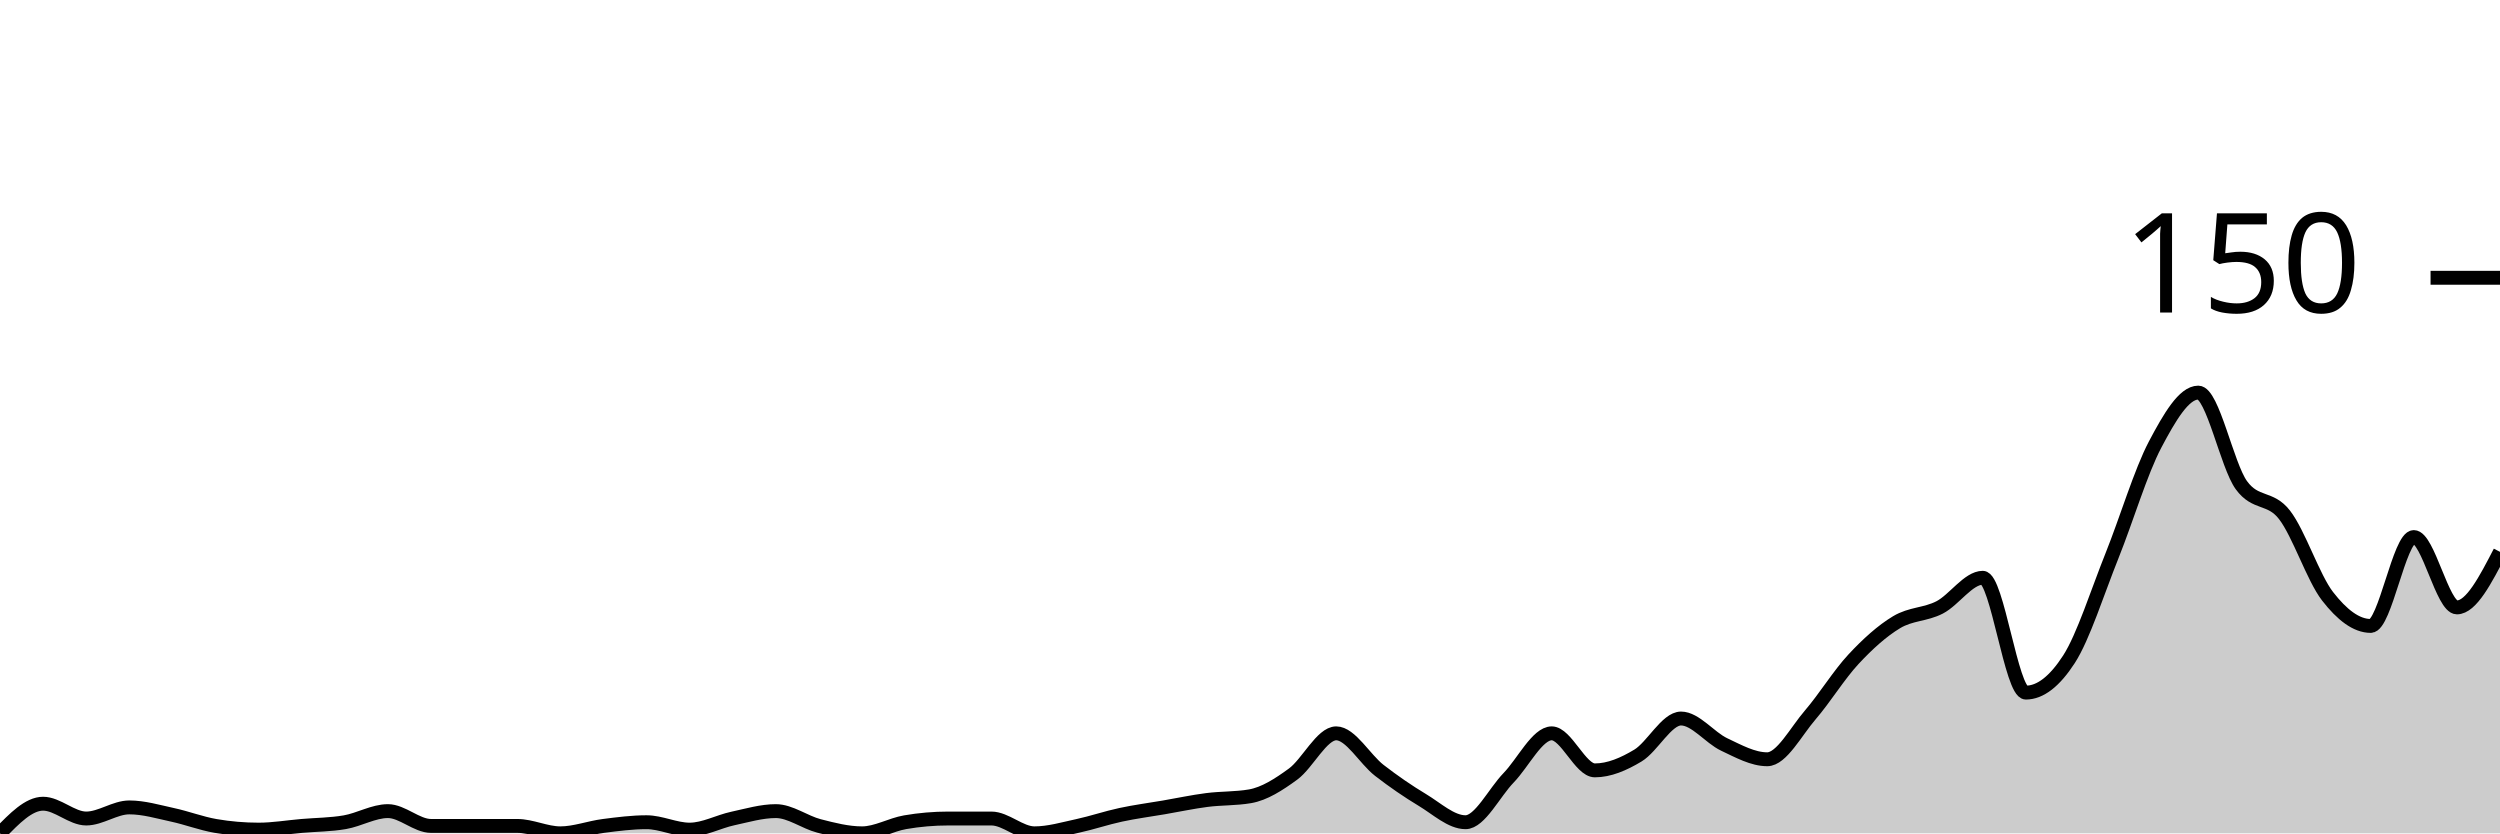
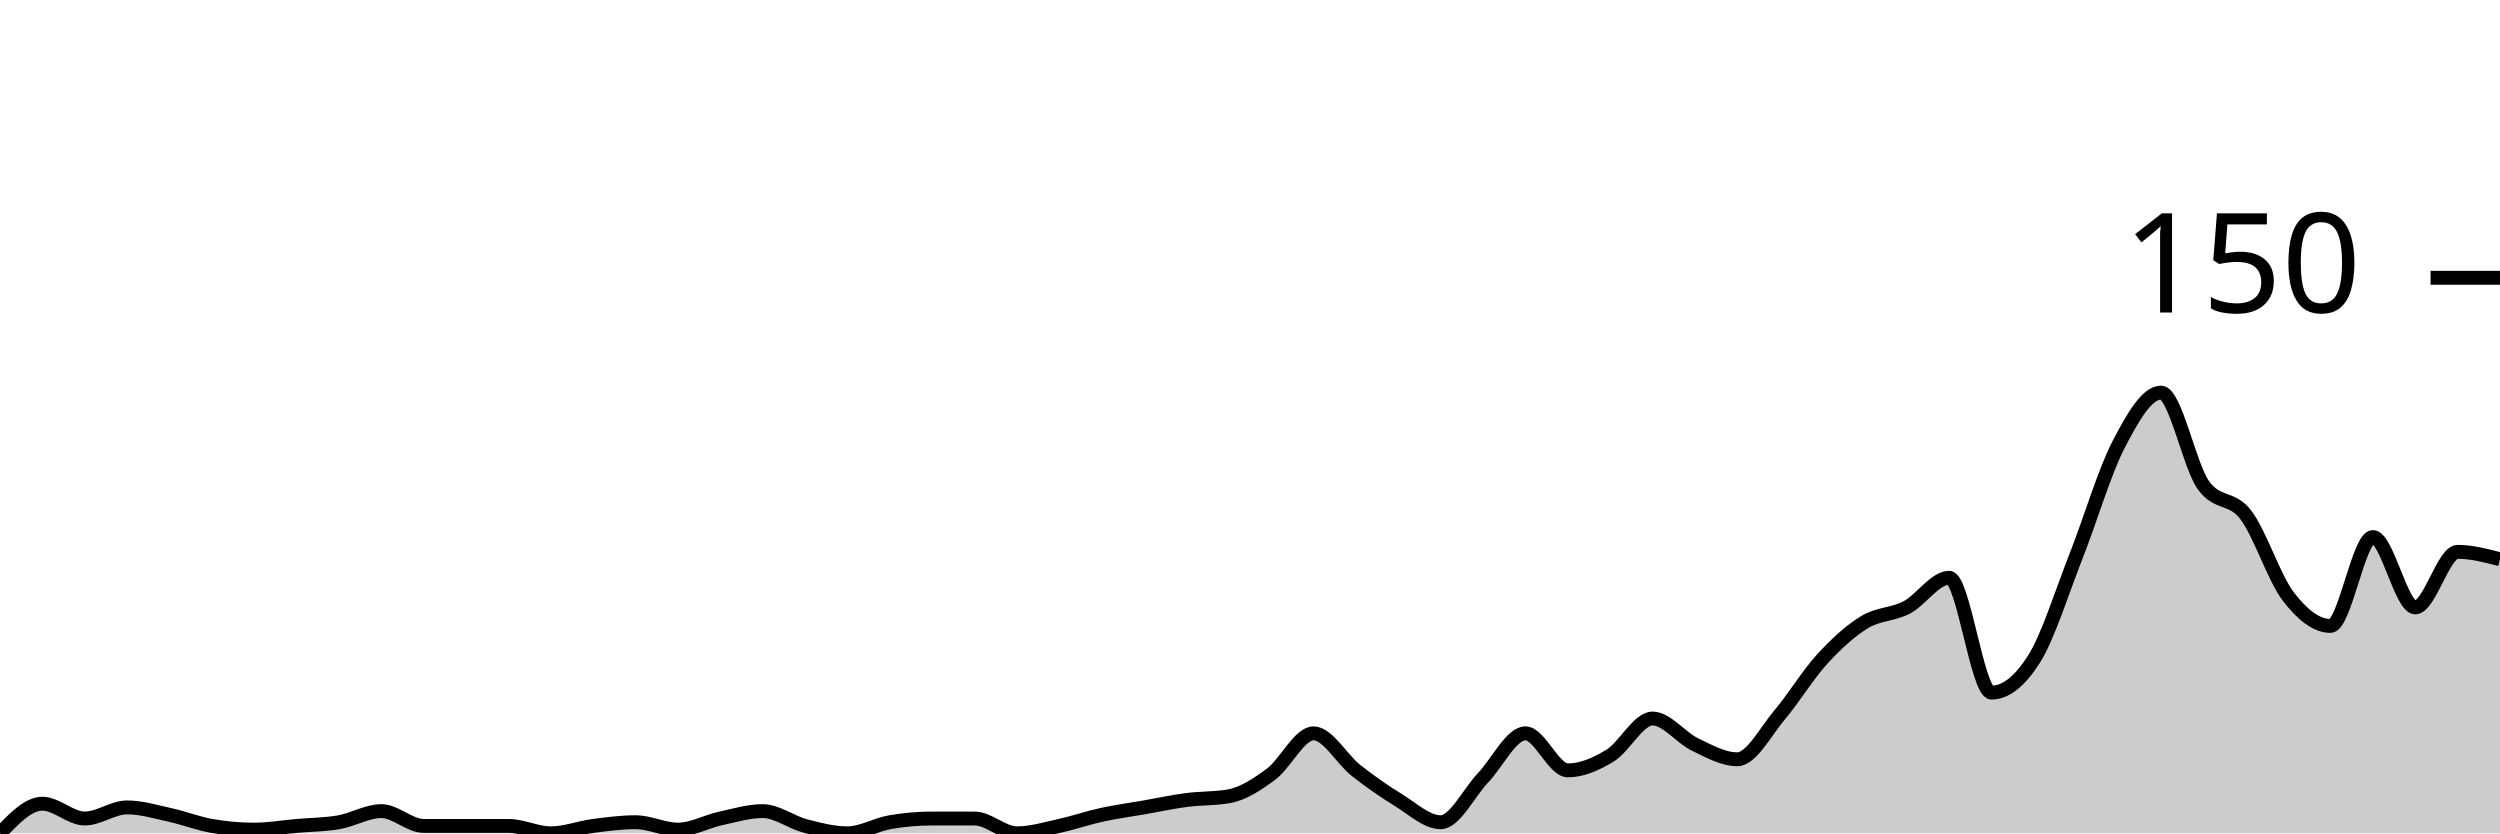
<svg xmlns="http://www.w3.org/2000/svg" viewBox="0 0 180 60">
  <g transform="translate(0,20)">
-     <path class="area" fill="rgba(0, 0, 0, 0.2)" d="M0,40C1.034,38.933,2.069,37.867,3.103,37.867C4.138,37.867,5.172,38.933,6.207,38.933C7.241,38.933,8.276,38.133,9.31,38.133C10.345,38.133,11.379,38.444,12.414,38.667C13.448,38.889,14.483,39.289,15.517,39.467C16.552,39.644,17.586,39.733,18.621,39.733C19.655,39.733,20.69,39.556,21.724,39.467C22.759,39.378,23.793,39.378,24.828,39.2C25.862,39.022,26.897,38.4,27.931,38.4C28.966,38.4,30,39.467,31.034,39.467C32.069,39.467,33.103,39.467,34.138,39.467C35.172,39.467,36.207,39.467,37.241,39.467C38.276,39.467,39.31,40,40.345,40C41.379,40,42.414,39.6,43.448,39.467C44.483,39.333,45.517,39.2,46.552,39.2C47.586,39.2,48.621,39.733,49.655,39.733C50.69,39.733,51.724,39.156,52.759,38.933C53.793,38.711,54.828,38.4,55.862,38.4C56.897,38.4,57.931,39.2,58.966,39.467C60,39.733,61.034,40,62.069,40C63.103,40,64.138,39.378,65.172,39.2C66.207,39.022,67.241,38.933,68.276,38.933C69.31,38.933,70.345,38.933,71.379,38.933C72.414,38.933,73.448,40,74.483,40C75.517,40,76.552,39.689,77.586,39.467C78.621,39.244,79.655,38.889,80.69,38.667C81.724,38.444,82.759,38.311,83.793,38.133C84.828,37.956,85.862,37.733,86.897,37.6C87.931,37.467,88.966,37.511,90,37.333C91.034,37.156,92.069,36.489,93.103,35.733C94.138,34.978,95.172,32.8,96.207,32.8C97.241,32.8,98.276,34.667,99.31,35.467C100.345,36.267,101.379,36.978,102.414,37.6C103.448,38.222,104.483,39.2,105.517,39.2C106.552,39.2,107.586,37.067,108.621,36C109.655,34.933,110.69,32.8,111.724,32.8C112.759,32.8,113.793,35.467,114.828,35.467C115.862,35.467,116.897,35.022,117.931,34.4C118.966,33.778,120,31.733,121.034,31.733C122.069,31.733,123.103,33.111,124.138,33.6C125.172,34.089,126.207,34.667,127.241,34.667C128.276,34.667,129.31,32.667,130.345,31.467C131.379,30.267,132.414,28.578,133.448,27.467C134.483,26.356,135.517,25.422,136.552,24.8C137.586,24.178,138.621,24.267,139.655,23.733C140.69,23.2,141.724,21.6,142.759,21.6C143.793,21.6,144.828,29.867,145.862,29.867C146.897,29.867,147.931,29.067,148.966,27.467C150,25.867,151.034,22.578,152.069,20C153.103,17.422,154.138,13.956,155.172,12C156.207,10.044,157.241,8.267,158.276,8.267C159.31,8.267,160.345,13.511,161.379,14.933C162.414,16.356,163.448,15.733,164.483,17.067C165.517,18.4,166.552,21.6,167.586,22.933C168.621,24.267,169.655,25.067,170.69,25.067C171.724,25.067,172.759,18.667,173.793,18.667C174.828,18.667,175.862,23.733,176.897,23.733C177.931,23.733,178.966,21.733,180,19.733L180,40C178.966,40,177.931,40,176.897,40C175.862,40,174.828,40,173.793,40C172.759,40,171.724,40,170.69,40C169.655,40,168.621,40,167.586,40C166.552,40,165.517,40,164.483,40C163.448,40,162.414,40,161.379,40C160.345,40,159.31,40,158.276,40C157.241,40,156.207,40,155.172,40C154.138,40,153.103,40,152.069,40C151.034,40,150,40,148.966,40C147.931,40,146.897,40,145.862,40C144.828,40,143.793,40,142.759,40C141.724,40,140.69,40,139.655,40C138.621,40,137.586,40,136.552,40C135.517,40,134.483,40,133.448,40C132.414,40,131.379,40,130.345,40C129.31,40,128.276,40,127.241,40C126.207,40,125.172,40,124.138,40C123.103,40,122.069,40,121.034,40C120,40,118.966,40,117.931,40C116.897,40,115.862,40,114.828,40C113.793,40,112.759,40,111.724,40C110.69,40,109.655,40,108.621,40C107.586,40,106.552,40,105.517,40C104.483,40,103.448,40,102.414,40C101.379,40,100.345,40,99.31,40C98.276,40,97.241,40,96.207,40C95.172,40,94.138,40,93.103,40C92.069,40,91.034,40,90,40C88.966,40,87.931,40,86.897,40C85.862,40,84.828,40,83.793,40C82.759,40,81.724,40,80.69,40C79.655,40,78.621,40,77.586,40C76.552,40,75.517,40,74.483,40C73.448,40,72.414,40,71.379,40C70.345,40,69.31,40,68.276,40C67.241,40,66.207,40,65.172,40C64.138,40,63.103,40,62.069,40C61.034,40,60,40,58.966,40C57.931,40,56.897,40,55.862,40C54.828,40,53.793,40,52.759,40C51.724,40,50.69,40,49.655,40C48.621,40,47.586,40,46.552,40C45.517,40,44.483,40,43.448,40C42.414,40,41.379,40,40.345,40C39.31,40,38.276,40,37.241,40C36.207,40,35.172,40,34.138,40C33.103,40,32.069,40,31.034,40C30,40,28.966,40,27.931,40C26.897,40,25.862,40,24.828,40C23.793,40,22.759,40,21.724,40C20.69,40,19.655,40,18.621,40C17.586,40,16.552,40,15.517,40C14.483,40,13.448,40,12.414,40C11.379,40,10.345,40,9.31,40C8.276,40,7.241,40,6.207,40C5.172,40,4.138,40,3.103,40C2.069,40,1.034,40,0,40Z" />
-     <path class="line" stroke="black" fill="none" d="M0,40C1.034,38.933,2.069,37.867,3.103,37.867C4.138,37.867,5.172,38.933,6.207,38.933C7.241,38.933,8.276,38.133,9.31,38.133C10.345,38.133,11.379,38.444,12.414,38.667C13.448,38.889,14.483,39.289,15.517,39.467C16.552,39.644,17.586,39.733,18.621,39.733C19.655,39.733,20.69,39.556,21.724,39.467C22.759,39.378,23.793,39.378,24.828,39.2C25.862,39.022,26.897,38.4,27.931,38.4C28.966,38.4,30,39.467,31.034,39.467C32.069,39.467,33.103,39.467,34.138,39.467C35.172,39.467,36.207,39.467,37.241,39.467C38.276,39.467,39.31,40,40.345,40C41.379,40,42.414,39.6,43.448,39.467C44.483,39.333,45.517,39.2,46.552,39.2C47.586,39.2,48.621,39.733,49.655,39.733C50.69,39.733,51.724,39.156,52.759,38.933C53.793,38.711,54.828,38.4,55.862,38.4C56.897,38.4,57.931,39.2,58.966,39.467C60,39.733,61.034,40,62.069,40C63.103,40,64.138,39.378,65.172,39.2C66.207,39.022,67.241,38.933,68.276,38.933C69.31,38.933,70.345,38.933,71.379,38.933C72.414,38.933,73.448,40,74.483,40C75.517,40,76.552,39.689,77.586,39.467C78.621,39.244,79.655,38.889,80.69,38.667C81.724,38.444,82.759,38.311,83.793,38.133C84.828,37.956,85.862,37.733,86.897,37.6C87.931,37.467,88.966,37.511,90,37.333C91.034,37.156,92.069,36.489,93.103,35.733C94.138,34.978,95.172,32.8,96.207,32.8C97.241,32.8,98.276,34.667,99.31,35.467C100.345,36.267,101.379,36.978,102.414,37.6C103.448,38.222,104.483,39.2,105.517,39.2C106.552,39.2,107.586,37.067,108.621,36C109.655,34.933,110.69,32.8,111.724,32.8C112.759,32.8,113.793,35.467,114.828,35.467C115.862,35.467,116.897,35.022,117.931,34.4C118.966,33.778,120,31.733,121.034,31.733C122.069,31.733,123.103,33.111,124.138,33.6C125.172,34.089,126.207,34.667,127.241,34.667C128.276,34.667,129.31,32.667,130.345,31.467C131.379,30.267,132.414,28.578,133.448,27.467C134.483,26.356,135.517,25.422,136.552,24.8C137.586,24.178,138.621,24.267,139.655,23.733C140.69,23.2,141.724,21.6,142.759,21.6C143.793,21.6,144.828,29.867,145.862,29.867C146.897,29.867,147.931,29.067,148.966,27.467C150,25.867,151.034,22.578,152.069,20C153.103,17.422,154.138,13.956,155.172,12C156.207,10.044,157.241,8.267,158.276,8.267C159.31,8.267,160.345,13.511,161.379,14.933C162.414,16.356,163.448,15.733,164.483,17.067C165.517,18.4,166.552,21.6,167.586,22.933C168.621,24.267,169.655,25.067,170.69,25.067C171.724,25.067,172.759,18.667,173.793,18.667C174.828,18.667,175.862,23.733,176.897,23.733C177.931,23.733,178.966,21.733,180,19.733" />
+     <path class="area" fill="rgba(0, 0, 0, 0.2)" d="M0,40C1.017,38.933,2.034,37.867,3.051,37.867C4.068,37.867,5.085,38.933,6.102,38.933C7.119,38.933,8.136,38.133,9.153,38.133C10.169,38.133,11.186,38.444,12.203,38.667C13.22,38.889,14.237,39.289,15.254,39.467C16.271,39.644,17.288,39.733,18.305,39.733C19.322,39.733,20.339,39.556,21.356,39.467C22.373,39.378,23.39,39.378,24.407,39.2C25.424,39.022,26.441,38.4,27.458,38.4C28.475,38.4,29.492,39.467,30.508,39.467C31.525,39.467,32.542,39.467,33.559,39.467C34.576,39.467,35.593,39.467,36.61,39.467C37.627,39.467,38.644,40,39.661,40C40.678,40,41.695,39.6,42.712,39.467C43.729,39.333,44.746,39.2,45.763,39.2C46.78,39.2,47.797,39.733,48.814,39.733C49.831,39.733,50.847,39.156,51.864,38.933C52.881,38.711,53.898,38.4,54.915,38.4C55.932,38.4,56.949,39.2,57.966,39.467C58.983,39.733,60,40,61.017,40C62.034,40,63.051,39.378,64.068,39.2C65.085,39.022,66.102,38.933,67.119,38.933C68.136,38.933,69.153,38.933,70.169,38.933C71.186,38.933,72.203,40,73.22,40C74.237,40,75.254,39.689,76.271,39.467C77.288,39.244,78.305,38.889,79.322,38.667C80.339,38.444,81.356,38.311,82.373,38.133C83.39,37.956,84.407,37.733,85.424,37.6C86.441,37.467,87.458,37.511,88.475,37.333C89.492,37.156,90.508,36.489,91.525,35.733C92.542,34.978,93.559,32.8,94.576,32.8C95.593,32.8,96.61,34.667,97.627,35.467C98.644,36.267,99.661,36.978,100.678,37.6C101.695,38.222,102.712,39.2,103.729,39.2C104.746,39.2,105.763,37.067,106.78,36C107.797,34.933,108.814,32.8,109.831,32.8C110.847,32.8,111.864,35.467,112.881,35.467C113.898,35.467,114.915,35.022,115.932,34.4C116.949,33.778,117.966,31.733,118.983,31.733C120,31.733,121.017,33.111,122.034,33.6C123.051,34.089,124.068,34.667,125.085,34.667C126.102,34.667,127.119,32.667,128.136,31.467C129.153,30.267,130.169,28.578,131.186,27.467C132.203,26.356,133.22,25.422,134.237,24.8C135.254,24.178,136.271,24.267,137.288,23.733C138.305,23.2,139.322,21.6,140.339,21.6C141.356,21.6,142.373,29.867,143.39,29.867C144.407,29.867,145.424,29.067,146.441,27.467C147.458,25.867,148.475,22.578,149.492,20C150.508,17.422,151.525,13.956,152.542,12C153.559,10.044,154.576,8.267,155.593,8.267C156.61,8.267,157.627,13.511,158.644,14.933C159.661,16.356,160.678,15.733,161.695,17.067C162.712,18.4,163.729,21.6,164.746,22.933C165.763,24.267,166.78,25.067,167.797,25.067C168.814,25.067,169.831,18.667,170.847,18.667C171.864,18.667,172.881,23.733,173.898,23.733C174.915,23.733,175.932,19.733,176.949,19.733C177.966,19.733,178.983,20,180,20.267L180,40C178.983,40,177.966,40,176.949,40C175.932,40,174.915,40,173.898,40C172.881,40,171.864,40,170.847,40C169.831,40,168.814,40,167.797,40C166.78,40,165.763,40,164.746,40C163.729,40,162.712,40,161.695,40C160.678,40,159.661,40,158.644,40C157.627,40,156.61,40,155.593,40C154.576,40,153.559,40,152.542,40C151.525,40,150.508,40,149.492,40C148.475,40,147.458,40,146.441,40C145.424,40,144.407,40,143.39,40C142.373,40,141.356,40,140.339,40C139.322,40,138.305,40,137.288,40C136.271,40,135.254,40,134.237,40C133.22,40,132.203,40,131.186,40C130.169,40,129.153,40,128.136,40C127.119,40,126.102,40,125.085,40C124.068,40,123.051,40,122.034,40C121.017,40,120,40,118.983,40C117.966,40,116.949,40,115.932,40C114.915,40,113.898,40,112.881,40C111.864,40,110.847,40,109.831,40C108.814,40,107.797,40,106.78,40C105.763,40,104.746,40,103.729,40C102.712,40,101.695,40,100.678,40C99.661,40,98.644,40,97.627,40C96.61,40,95.593,40,94.576,40C93.559,40,92.542,40,91.525,40C90.508,40,89.492,40,88.475,40C87.458,40,86.441,40,85.424,40C84.407,40,83.39,40,82.373,40C81.356,40,80.339,40,79.322,40C78.305,40,77.288,40,76.271,40C75.254,40,74.237,40,73.22,40C72.203,40,71.186,40,70.169,40C69.153,40,68.136,40,67.119,40C66.102,40,65.085,40,64.068,40C63.051,40,62.034,40,61.017,40C60,40,58.983,40,57.966,40C56.949,40,55.932,40,54.915,40C53.898,40,52.881,40,51.864,40C50.847,40,49.831,40,48.814,40C47.797,40,46.78,40,45.763,40C44.746,40,43.729,40,42.712,40C41.695,40,40.678,40,39.661,40C38.644,40,37.627,40,36.61,40C35.593,40,34.576,40,33.559,40C32.542,40,31.525,40,30.508,40C29.492,40,28.475,40,27.458,40C26.441,40,25.424,40,24.407,40C23.39,40,22.373,40,21.356,40C20.339,40,19.322,40,18.305,40C17.288,40,16.271,40,15.254,40C14.237,40,13.22,40,12.203,40C11.186,40,10.169,40,9.153,40C8.136,40,7.119,40,6.102,40C5.085,40,4.068,40,3.051,40C2.034,40,1.017,40,0,40Z" />
+     <path class="line" stroke="black" fill="none" d="M0,40C1.017,38.933,2.034,37.867,3.051,37.867C4.068,37.867,5.085,38.933,6.102,38.933C7.119,38.933,8.136,38.133,9.153,38.133C10.169,38.133,11.186,38.444,12.203,38.667C13.22,38.889,14.237,39.289,15.254,39.467C16.271,39.644,17.288,39.733,18.305,39.733C19.322,39.733,20.339,39.556,21.356,39.467C22.373,39.378,23.39,39.378,24.407,39.2C25.424,39.022,26.441,38.4,27.458,38.4C28.475,38.4,29.492,39.467,30.508,39.467C31.525,39.467,32.542,39.467,33.559,39.467C34.576,39.467,35.593,39.467,36.61,39.467C37.627,39.467,38.644,40,39.661,40C40.678,40,41.695,39.6,42.712,39.467C43.729,39.333,44.746,39.2,45.763,39.2C46.78,39.2,47.797,39.733,48.814,39.733C49.831,39.733,50.847,39.156,51.864,38.933C52.881,38.711,53.898,38.4,54.915,38.4C55.932,38.4,56.949,39.2,57.966,39.467C58.983,39.733,60,40,61.017,40C62.034,40,63.051,39.378,64.068,39.2C65.085,39.022,66.102,38.933,67.119,38.933C68.136,38.933,69.153,38.933,70.169,38.933C71.186,38.933,72.203,40,73.22,40C74.237,40,75.254,39.689,76.271,39.467C77.288,39.244,78.305,38.889,79.322,38.667C80.339,38.444,81.356,38.311,82.373,38.133C83.39,37.956,84.407,37.733,85.424,37.6C86.441,37.467,87.458,37.511,88.475,37.333C89.492,37.156,90.508,36.489,91.525,35.733C92.542,34.978,93.559,32.8,94.576,32.8C95.593,32.8,96.61,34.667,97.627,35.467C98.644,36.267,99.661,36.978,100.678,37.6C101.695,38.222,102.712,39.2,103.729,39.2C104.746,39.2,105.763,37.067,106.78,36C107.797,34.933,108.814,32.8,109.831,32.8C110.847,32.8,111.864,35.467,112.881,35.467C113.898,35.467,114.915,35.022,115.932,34.4C116.949,33.778,117.966,31.733,118.983,31.733C120,31.733,121.017,33.111,122.034,33.6C123.051,34.089,124.068,34.667,125.085,34.667C126.102,34.667,127.119,32.667,128.136,31.467C129.153,30.267,130.169,28.578,131.186,27.467C132.203,26.356,133.22,25.422,134.237,24.8C135.254,24.178,136.271,24.267,137.288,23.733C138.305,23.2,139.322,21.6,140.339,21.6C141.356,21.6,142.373,29.867,143.39,29.867C144.407,29.867,145.424,29.067,146.441,27.467C147.458,25.867,148.475,22.578,149.492,20C150.508,17.422,151.525,13.956,152.542,12C153.559,10.044,154.576,8.267,155.593,8.267C156.61,8.267,157.627,13.511,158.644,14.933C159.661,16.356,160.678,15.733,161.695,17.067C162.712,18.4,163.729,21.6,164.746,22.933C165.763,24.267,166.78,25.067,167.797,25.067C168.814,25.067,169.831,18.667,170.847,18.667C171.864,18.667,172.881,23.733,173.898,23.733C174.915,23.733,175.932,19.733,176.949,19.733C177.966,19.733,178.983,20,180,20.267" />
    <path class="axis-ceiling" stroke-width="1" stroke="black" fill="none" d="M175,0L180,0" />
    <text class="axis-ceiling-label" font-family="sans-serif" text-anchor="end" font-size="10px" x="170" y="2.5">150</text>
  </g>
</svg>
